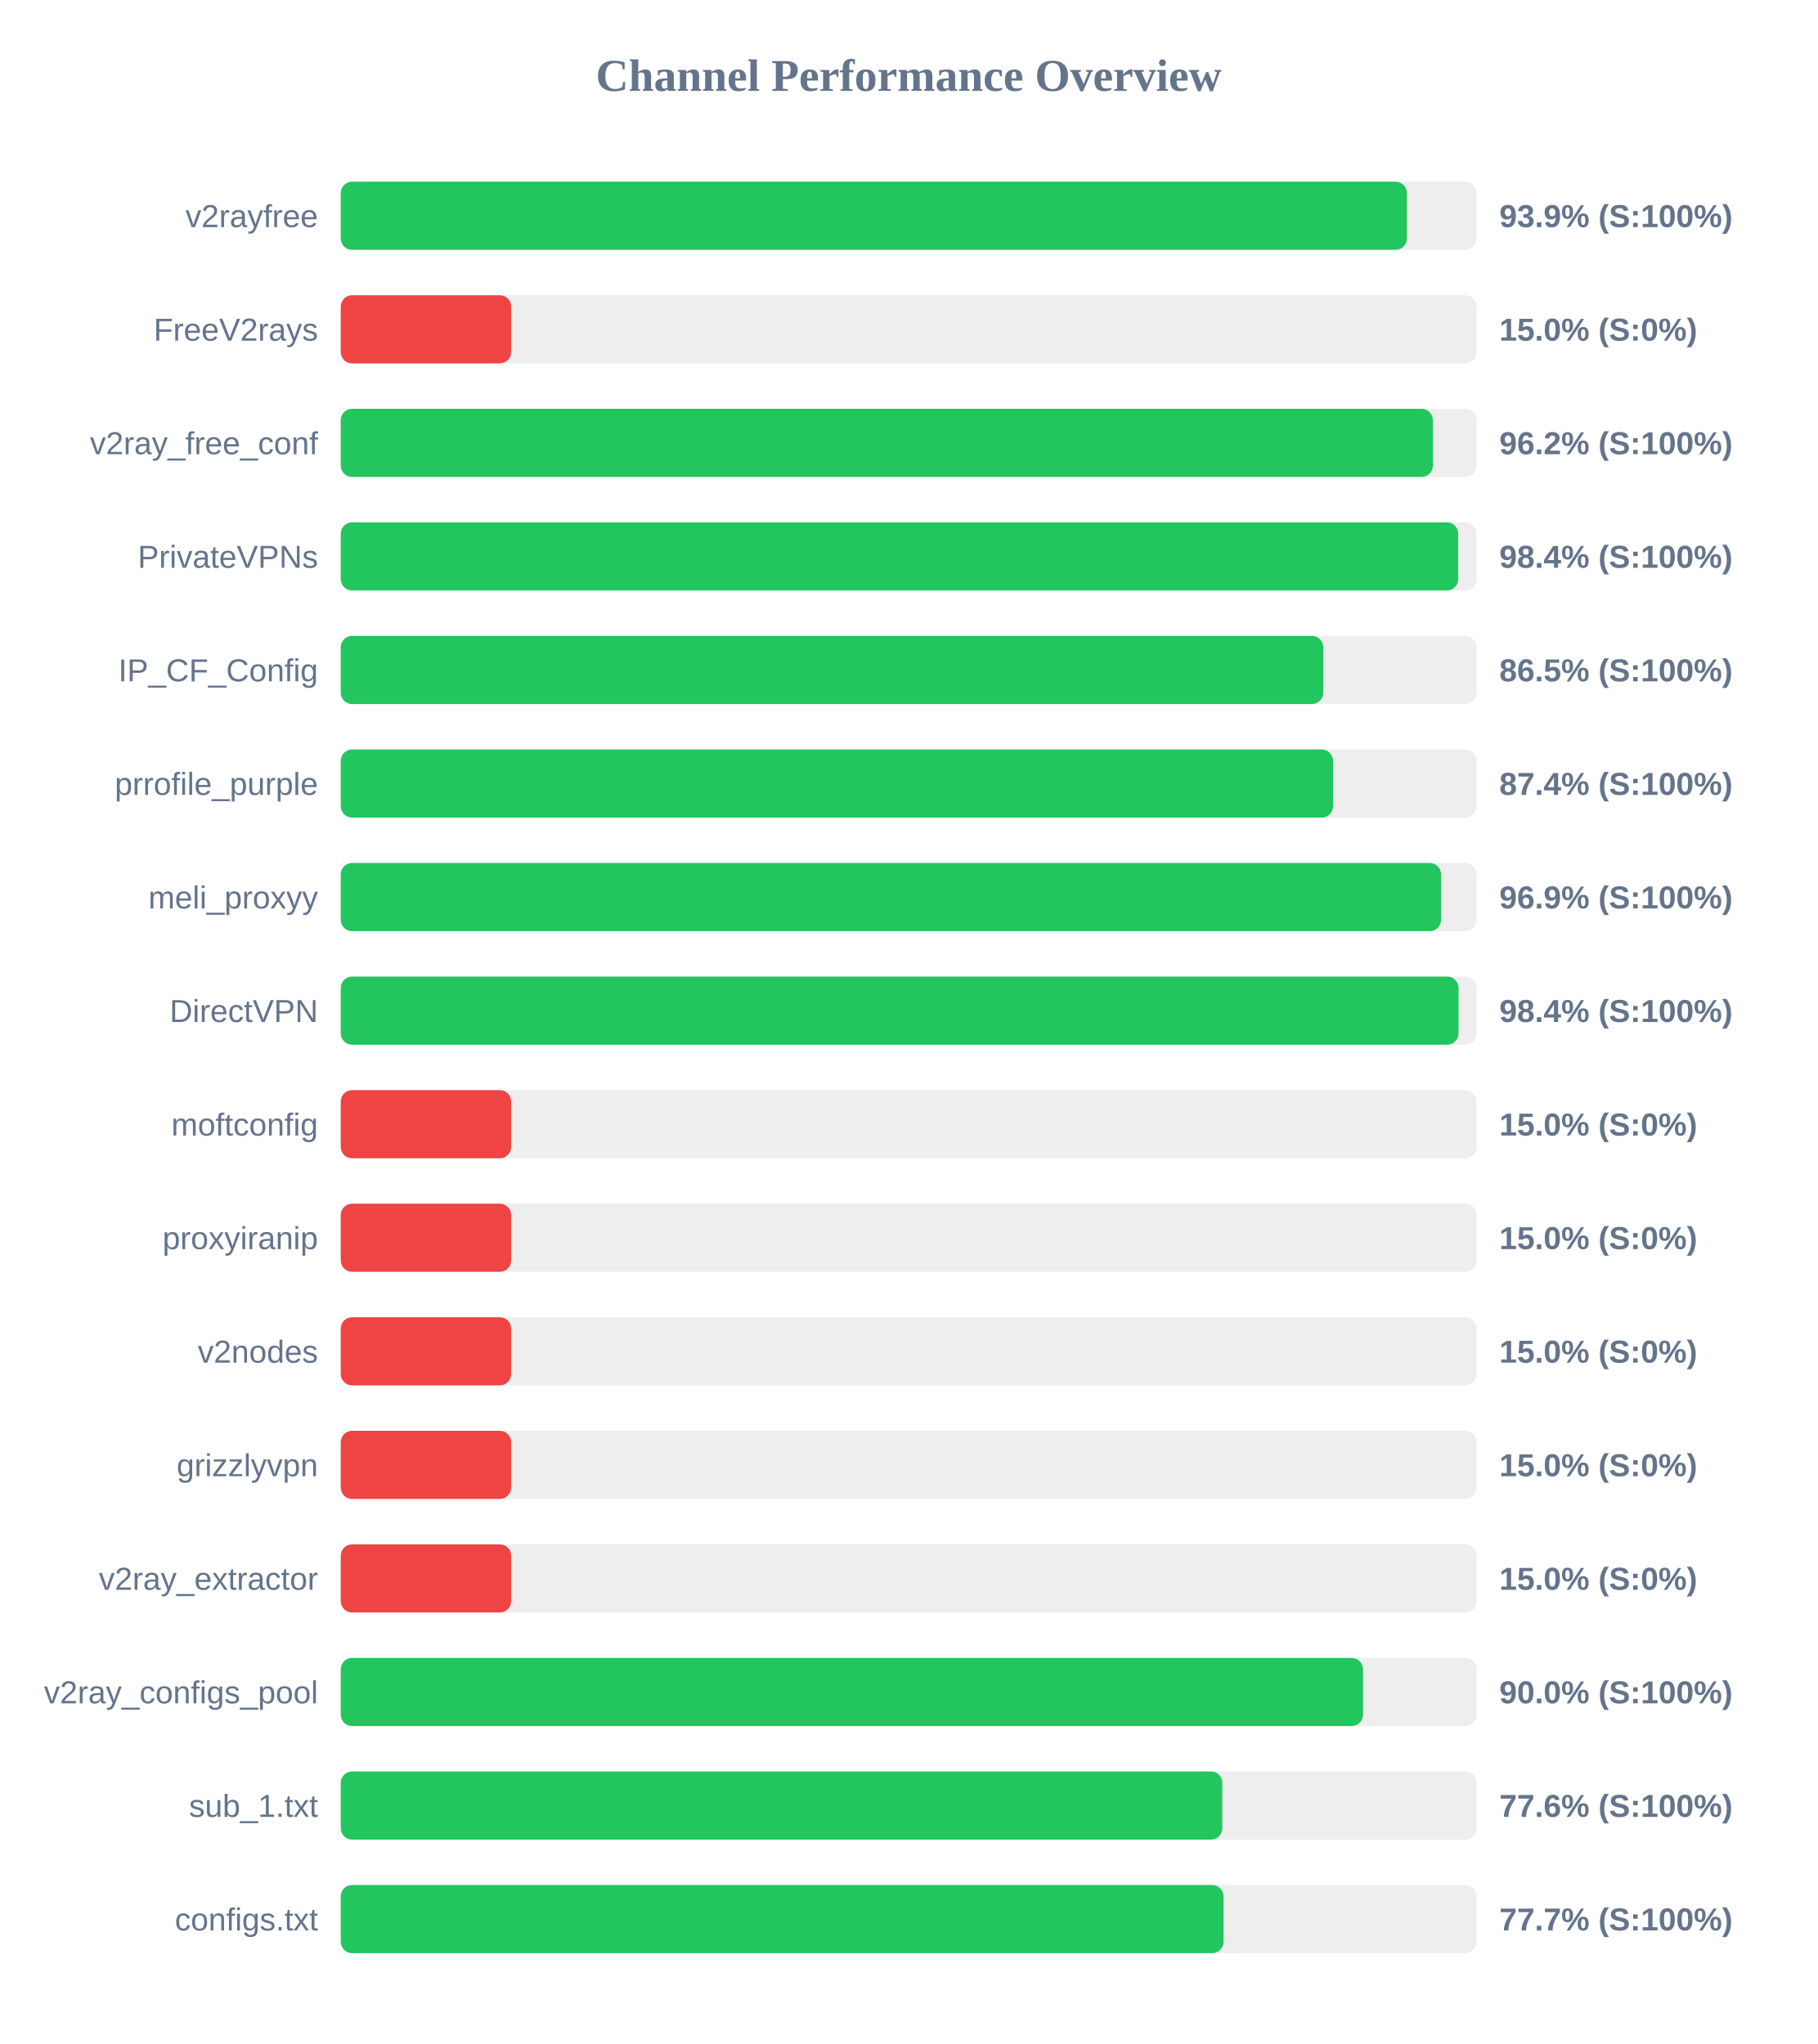
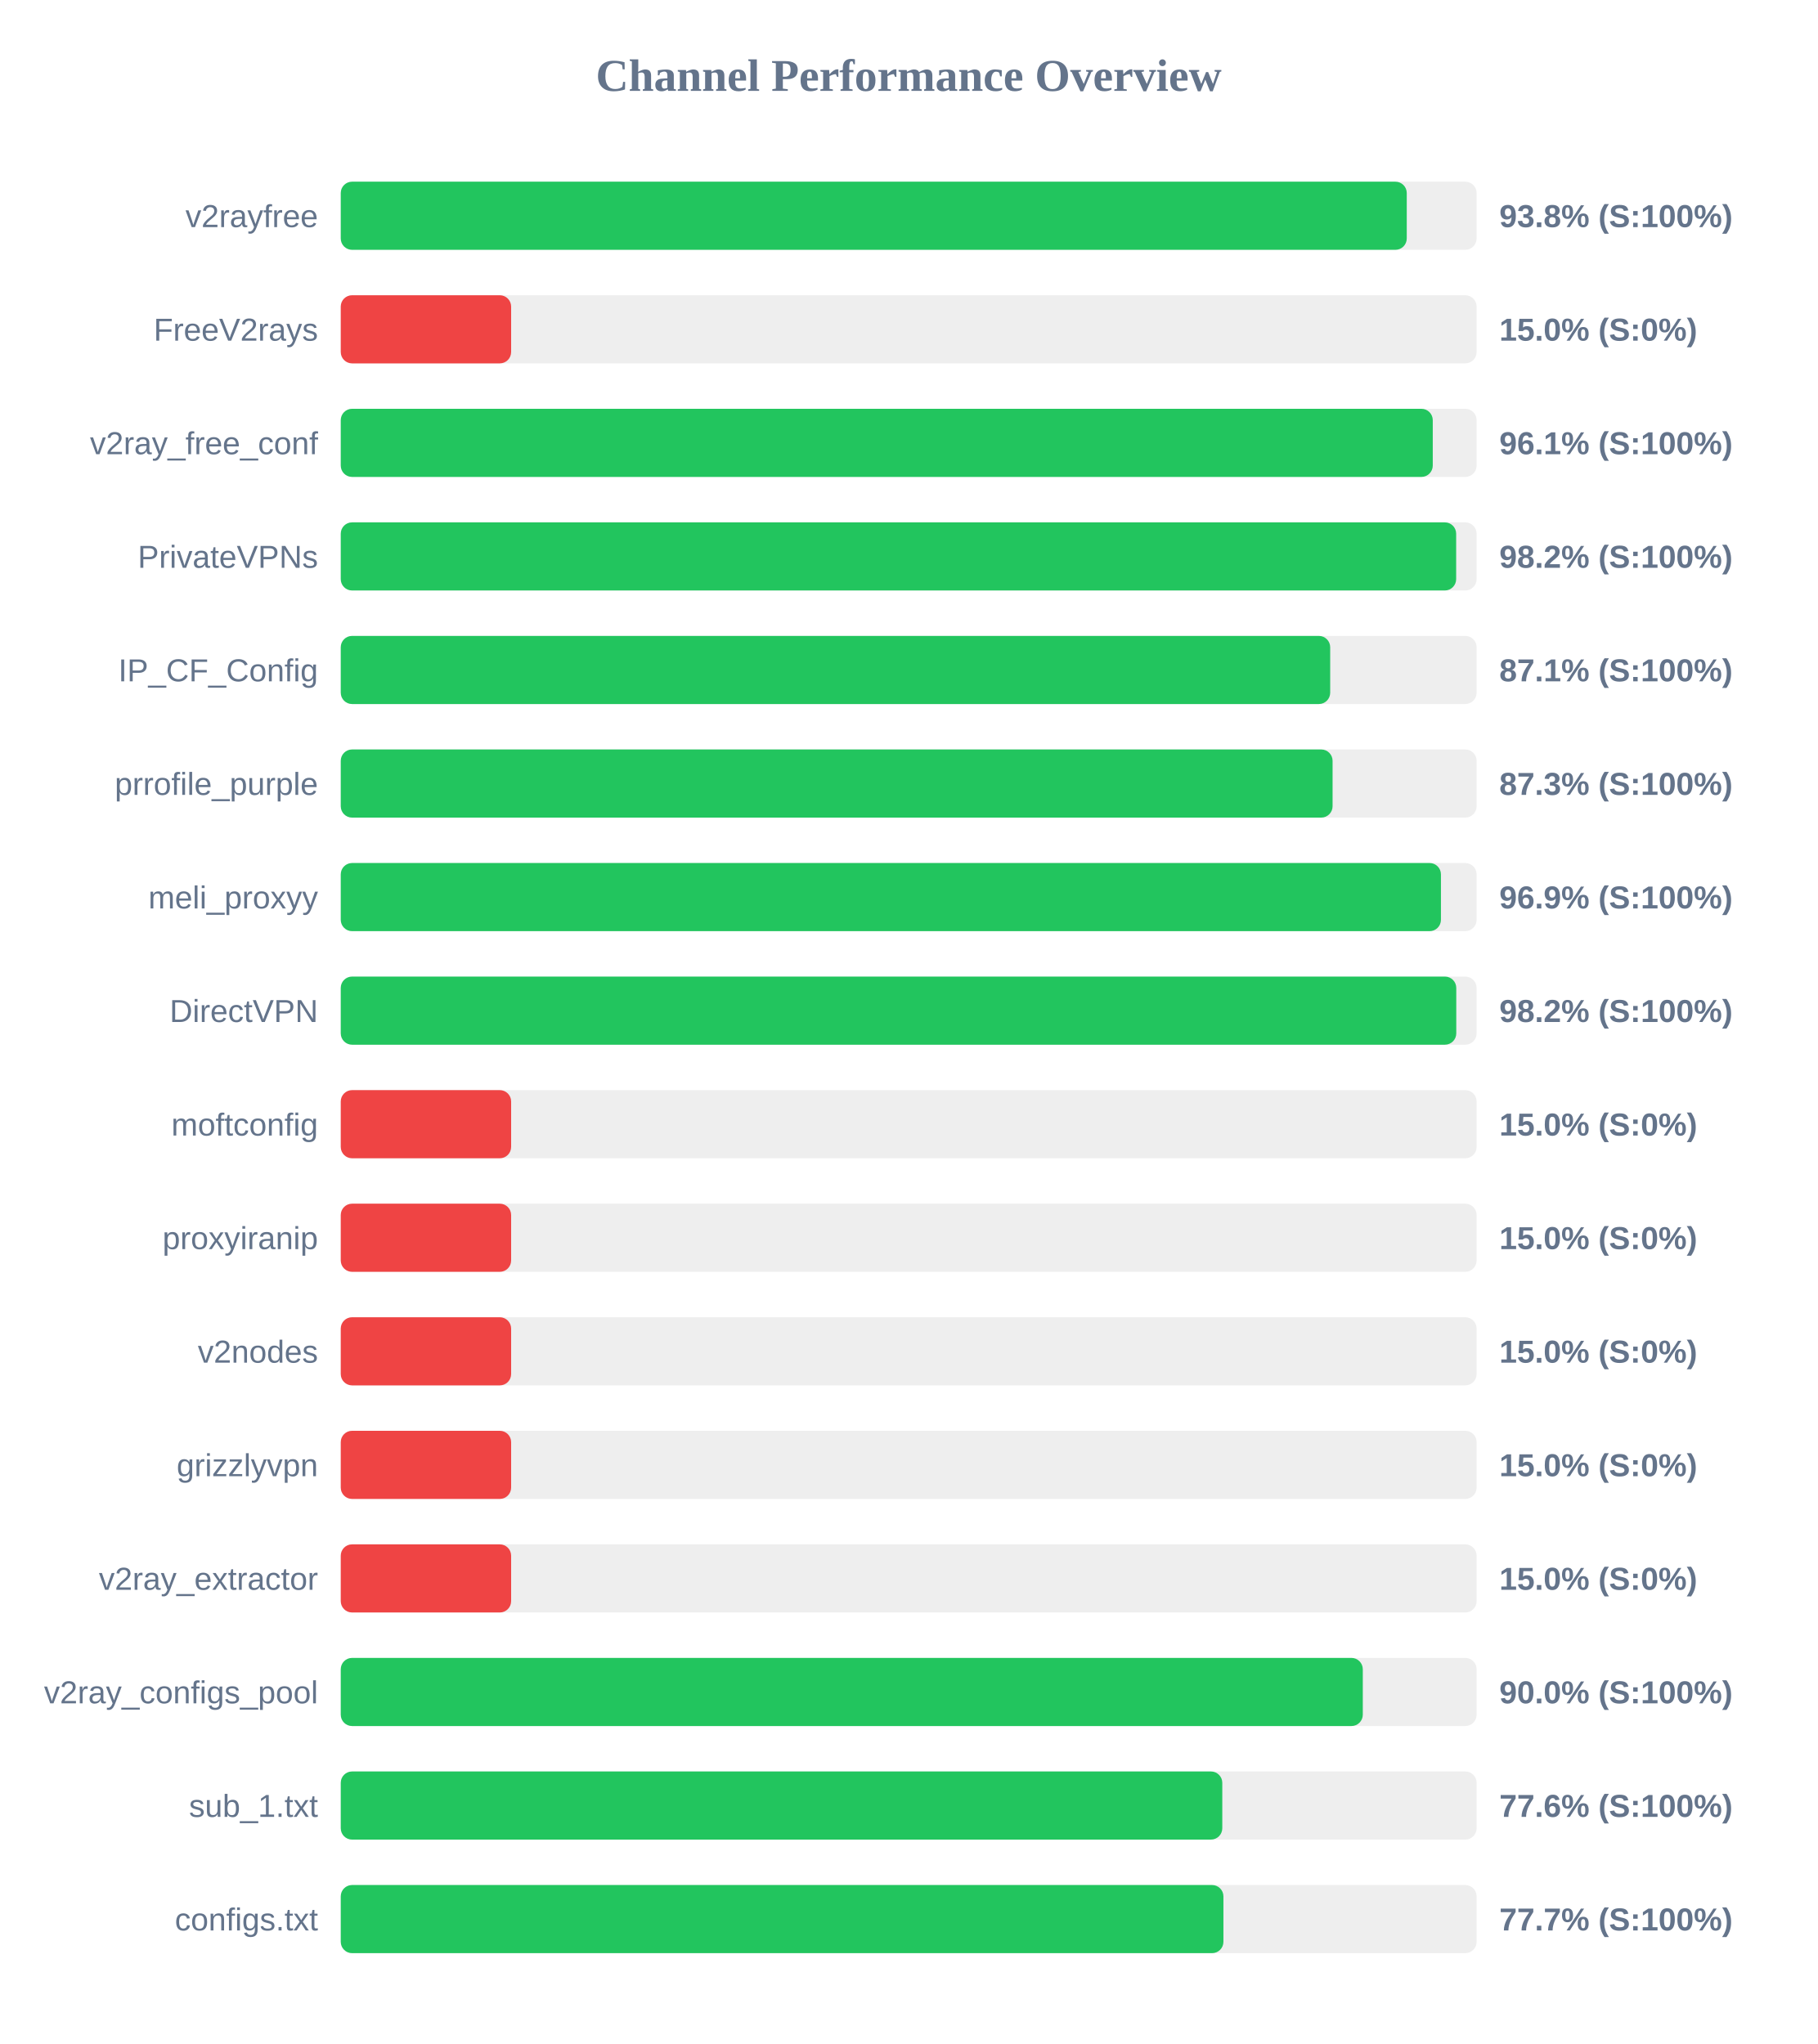
<svg xmlns="http://www.w3.org/2000/svg" width="800" height="900" version="1.1">
  <style>
        .row { font: 14px Arial; fill: #64748b; }
        .score { font: bold 14px Arial; fill: #64748b; }
    </style>
  <text x="400" y="40" text-anchor="middle" font-size="20px" font-weight="bold" fill="#64748b">Channel Performance Overview</text>
  <rect x="150" y="80" width="500" height="30" fill="#eee" rx="5" />
-   <rect x="150" y="80" width="469.3" height="30" fill="#22c55e" rx="5" />
+   <rect x="150" y="80" width="469.25" height="30" fill="#22c55e" rx="5" />
  <text x="140" y="100" text-anchor="end" class="row">v2rayfree</text>
-   <text x="660" y="100" text-anchor="start" class="score">93.9% (S:100%)</text>
+   <text x="660" y="100" text-anchor="start" class="score">93.8% (S:100%)</text>
  <rect x="150" y="130" width="500" height="30" fill="#eee" rx="5" />
  <rect x="150" y="130" width="75.0" height="30" fill="#ef4444" rx="5" />
  <text x="140" y="150" text-anchor="end" class="row">FreeV2rays</text>
  <text x="660" y="150" text-anchor="start" class="score">15.0% (S:0%)</text>
  <rect x="150" y="180" width="500" height="30" fill="#eee" rx="5" />
-   <rect x="150" y="180" width="480.75" height="30" fill="#22c55e" rx="5" />
+   <rect x="150" y="180" width="480.7" height="30" fill="#22c55e" rx="5" />
  <text x="140" y="200" text-anchor="end" class="row">v2ray_free_conf</text>
-   <text x="660" y="200" text-anchor="start" class="score">96.2% (S:100%)</text>
+   <text x="660" y="200" text-anchor="start" class="score">96.1% (S:100%)</text>
  <rect x="150" y="230" width="500" height="30" fill="#eee" rx="5" />
-   <rect x="150" y="230" width="491.9" height="30" fill="#22c55e" rx="5" />
+   <rect x="150" y="230" width="491.0" height="30" fill="#22c55e" rx="5" />
  <text x="140" y="250" text-anchor="end" class="row">PrivateVPNs</text>
-   <text x="660" y="250" text-anchor="start" class="score">98.4% (S:100%)</text>
+   <text x="660" y="250" text-anchor="start" class="score">98.2% (S:100%)</text>
  <rect x="150" y="280" width="500" height="30" fill="#eee" rx="5" />
-   <rect x="150" y="280" width="432.5" height="30" fill="#22c55e" rx="5" />
+   <rect x="150" y="280" width="435.55" height="30" fill="#22c55e" rx="5" />
  <text x="140" y="300" text-anchor="end" class="row">IP_CF_Config</text>
-   <text x="660" y="300" text-anchor="start" class="score">86.5% (S:100%)</text>
+   <text x="660" y="300" text-anchor="start" class="score">87.1% (S:100%)</text>
  <rect x="150" y="330" width="500" height="30" fill="#eee" rx="5" />
-   <rect x="150" y="330" width="436.8" height="30" fill="#22c55e" rx="5" />
+   <rect x="150" y="330" width="436.6" height="30" fill="#22c55e" rx="5" />
  <text x="140" y="350" text-anchor="end" class="row">prrofile_purple</text>
-   <text x="660" y="350" text-anchor="start" class="score">87.4% (S:100%)</text>
+   <text x="660" y="350" text-anchor="start" class="score">87.3% (S:100%)</text>
  <rect x="150" y="380" width="500" height="30" fill="#eee" rx="5" />
-   <rect x="150" y="380" width="484.35" height="30" fill="#22c55e" rx="5" />
+   <rect x="150" y="380" width="484.3" height="30" fill="#22c55e" rx="5" />
  <text x="140" y="400" text-anchor="end" class="row">meli_proxyy</text>
  <text x="660" y="400" text-anchor="start" class="score">96.9% (S:100%)</text>
  <rect x="150" y="430" width="500" height="30" fill="#eee" rx="5" />
-   <rect x="150" y="430" width="492.05" height="30" fill="#22c55e" rx="5" />
+   <rect x="150" y="430" width="491.05" height="30" fill="#22c55e" rx="5" />
  <text x="140" y="450" text-anchor="end" class="row">DirectVPN</text>
-   <text x="660" y="450" text-anchor="start" class="score">98.4% (S:100%)</text>
+   <text x="660" y="450" text-anchor="start" class="score">98.2% (S:100%)</text>
  <rect x="150" y="480" width="500" height="30" fill="#eee" rx="5" />
  <rect x="150" y="480" width="75.0" height="30" fill="#ef4444" rx="5" />
  <text x="140" y="500" text-anchor="end" class="row">moftconfig</text>
  <text x="660" y="500" text-anchor="start" class="score">15.0% (S:0%)</text>
  <rect x="150" y="530" width="500" height="30" fill="#eee" rx="5" />
  <rect x="150" y="530" width="75.0" height="30" fill="#ef4444" rx="5" />
  <text x="140" y="550" text-anchor="end" class="row">proxyiranip</text>
  <text x="660" y="550" text-anchor="start" class="score">15.0% (S:0%)</text>
  <rect x="150" y="580" width="500" height="30" fill="#eee" rx="5" />
  <rect x="150" y="580" width="75.0" height="30" fill="#ef4444" rx="5" />
  <text x="140" y="600" text-anchor="end" class="row">v2nodes</text>
  <text x="660" y="600" text-anchor="start" class="score">15.0% (S:0%)</text>
  <rect x="150" y="630" width="500" height="30" fill="#eee" rx="5" />
  <rect x="150" y="630" width="75.0" height="30" fill="#ef4444" rx="5" />
  <text x="140" y="650" text-anchor="end" class="row">grizzlyvpn</text>
  <text x="660" y="650" text-anchor="start" class="score">15.0% (S:0%)</text>
  <rect x="150" y="680" width="500" height="30" fill="#eee" rx="5" />
  <rect x="150" y="680" width="75.0" height="30" fill="#ef4444" rx="5" />
  <text x="140" y="700" text-anchor="end" class="row">v2ray_extractor</text>
  <text x="660" y="700" text-anchor="start" class="score">15.0% (S:0%)</text>
  <rect x="150" y="730" width="500" height="30" fill="#eee" rx="5" />
-   <rect x="150" y="730" width="450.0" height="30" fill="#22c55e" rx="5" />
+   <rect x="150" y="730" width="449.9" height="30" fill="#22c55e" rx="5" />
  <text x="140" y="750" text-anchor="end" class="row">v2ray_configs_pool</text>
  <text x="660" y="750" text-anchor="start" class="score">90.0% (S:100%)</text>
  <rect x="150" y="780" width="500" height="30" fill="#eee" rx="5" />
  <rect x="150" y="780" width="388.05" height="30" fill="#22c55e" rx="5" />
  <text x="140" y="800" text-anchor="end" class="row">sub_1.txt</text>
  <text x="660" y="800" text-anchor="start" class="score">77.6% (S:100%)</text>
  <rect x="150" y="830" width="500" height="30" fill="#eee" rx="5" />
-   <rect x="150" y="830" width="388.6" height="30" fill="#22c55e" rx="5" />
+   <rect x="150" y="830" width="388.55" height="30" fill="#22c55e" rx="5" />
  <text x="140" y="850" text-anchor="end" class="row">configs.txt</text>
  <text x="660" y="850" text-anchor="start" class="score">77.7% (S:100%)</text>
</svg>
